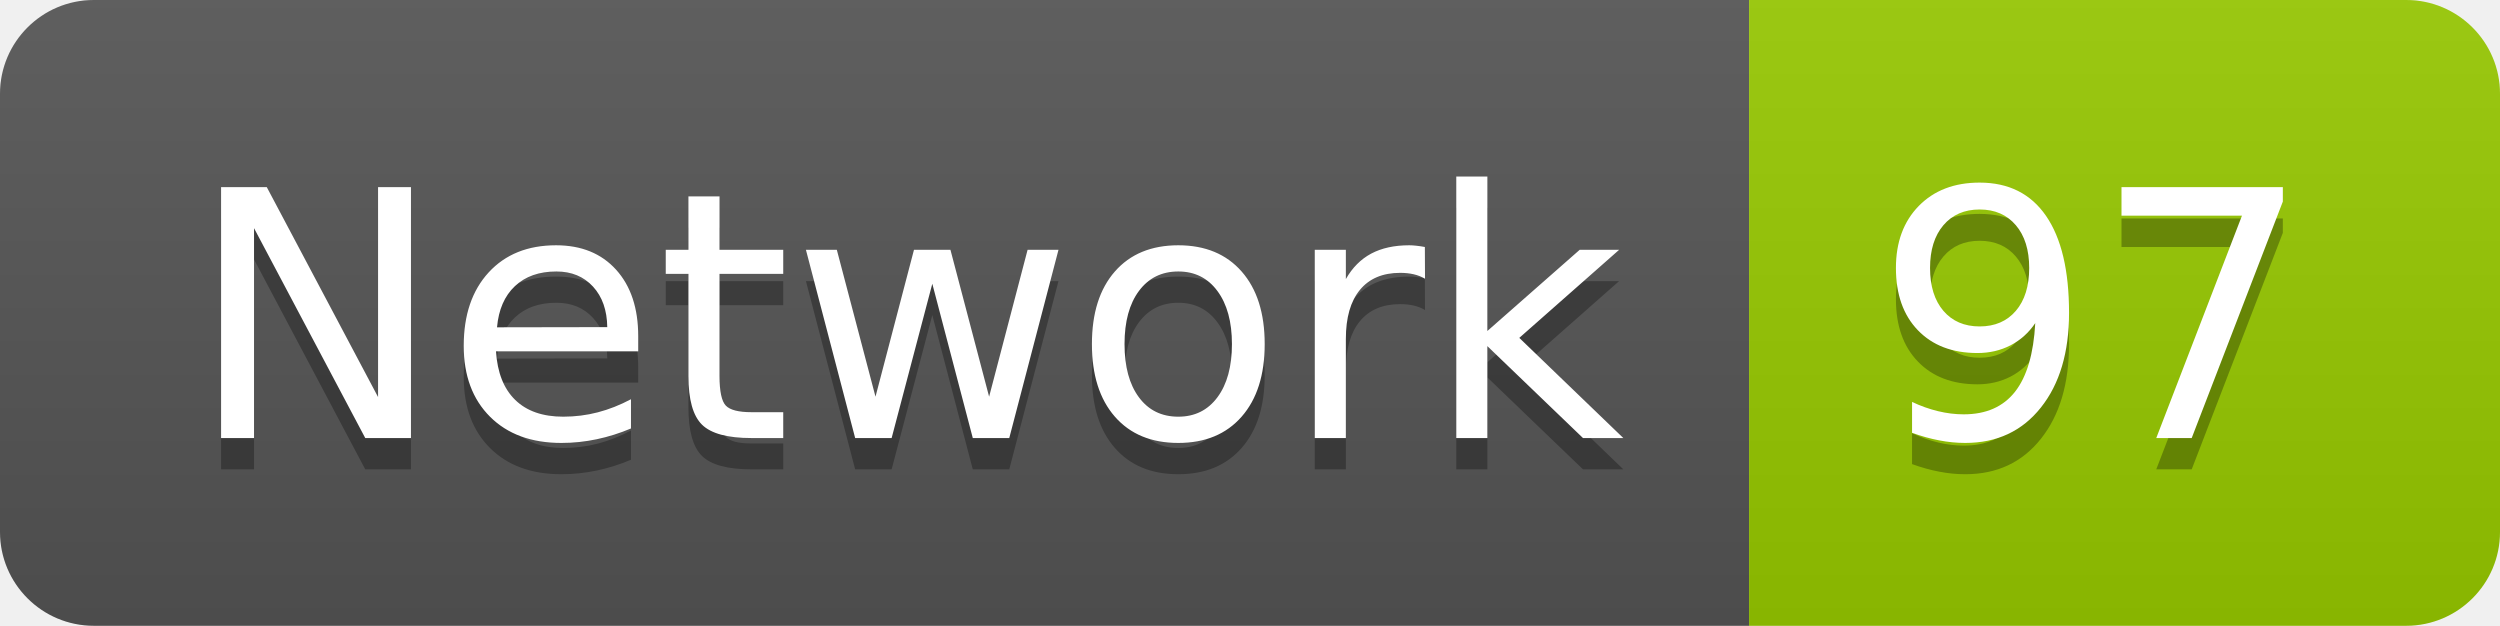
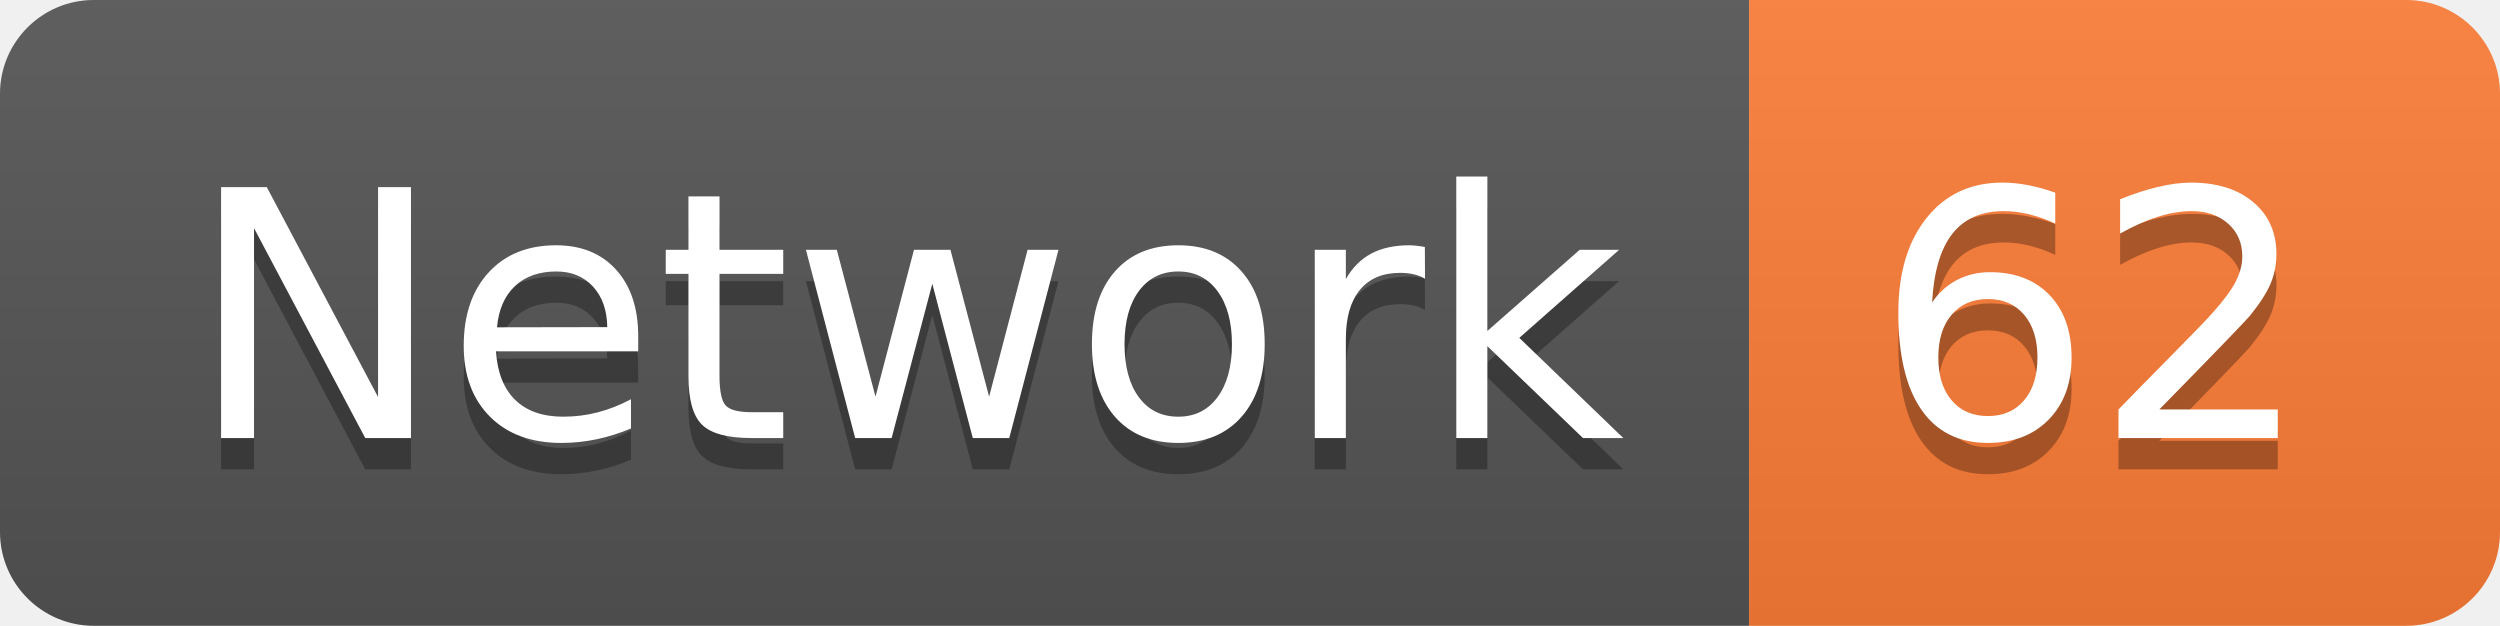
<svg xmlns="http://www.w3.org/2000/svg" width="79.9" height="20">
  <linearGradient id="smooth" x2="0" y2="100%">
    <stop offset="0" stop-color="#bbb" stop-opacity=".1" />
    <stop offset="1" stop-opacity=".1" />
  </linearGradient>
  <clipPath id="round">
    <rect width="79.9" height="20" rx="3" fill="#fff" />
  </clipPath>
  <g clip-path="url(#round)">
    <rect width="55.9" height="20" fill="#555" />
-     <rect x="55.9" width="24.0" height="20" fill="#97CA00" />
+     <rect x="55.9" width="24.0" height="20" fill="#fe7d37" />
    <rect width="79.9" height="20" fill="url(#smooth)" />
  </g>
  <g fill="#fff" text-anchor="middle" font-family="DejaVu Sans,Verdana,Geneva,sans-serif" font-size="110">
    <text x="289.5" y="150" fill="#010101" fill-opacity=".3" transform="scale(0.1)" textLength="459.0" lengthAdjust="spacing">Network</text>
    <text x="289.5" y="140" transform="scale(0.1)" textLength="459.0" lengthAdjust="spacing">Network</text>
-     <text x="669.0" y="150" fill="#010101" fill-opacity=".3" transform="scale(0.1)" textLength="140.0" lengthAdjust="spacing">97</text>
-     <text x="669.0" y="140" transform="scale(0.1)" textLength="140.0" lengthAdjust="spacing">97</text>
+     <text x="669.0" y="150" fill="#010101" fill-opacity=".3" transform="scale(0.1)" textLength="140.0" lengthAdjust="spacing">62</text>
+     <text x="669.0" y="140" transform="scale(0.1)" textLength="140.0" lengthAdjust="spacing">62</text>
  </g>
</svg>
